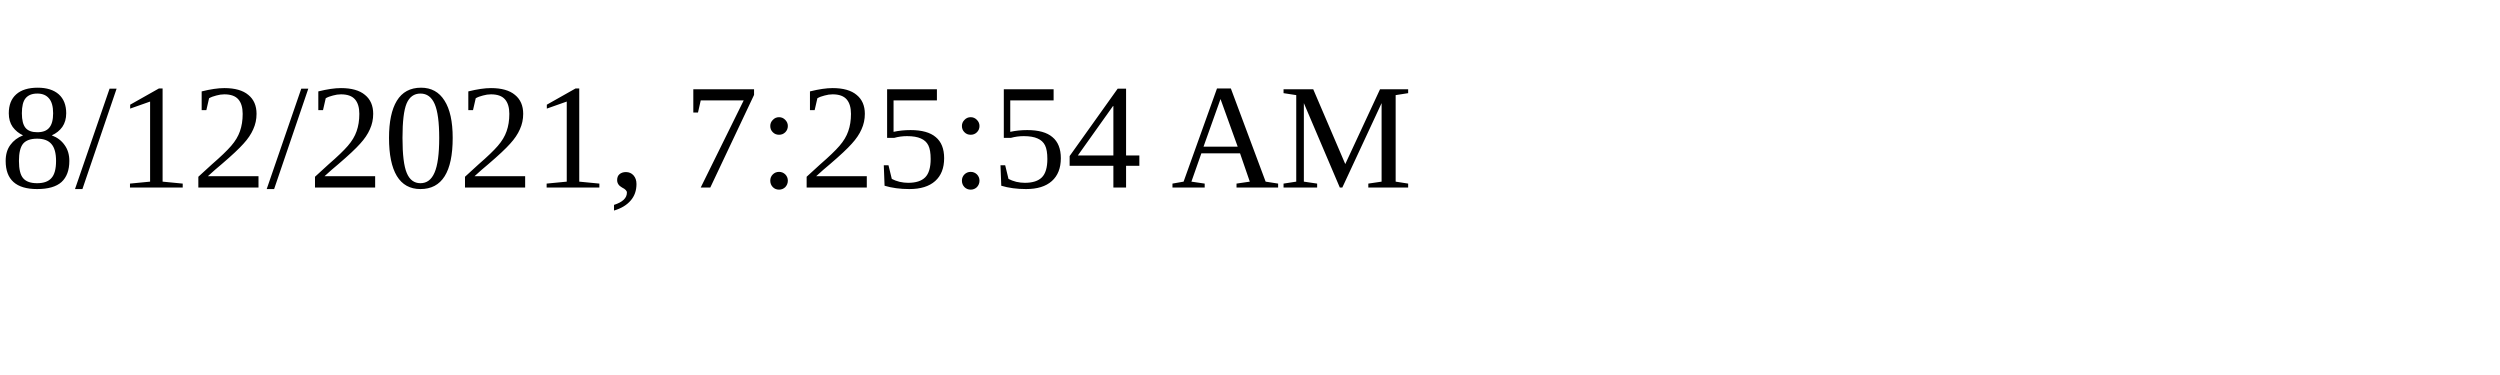
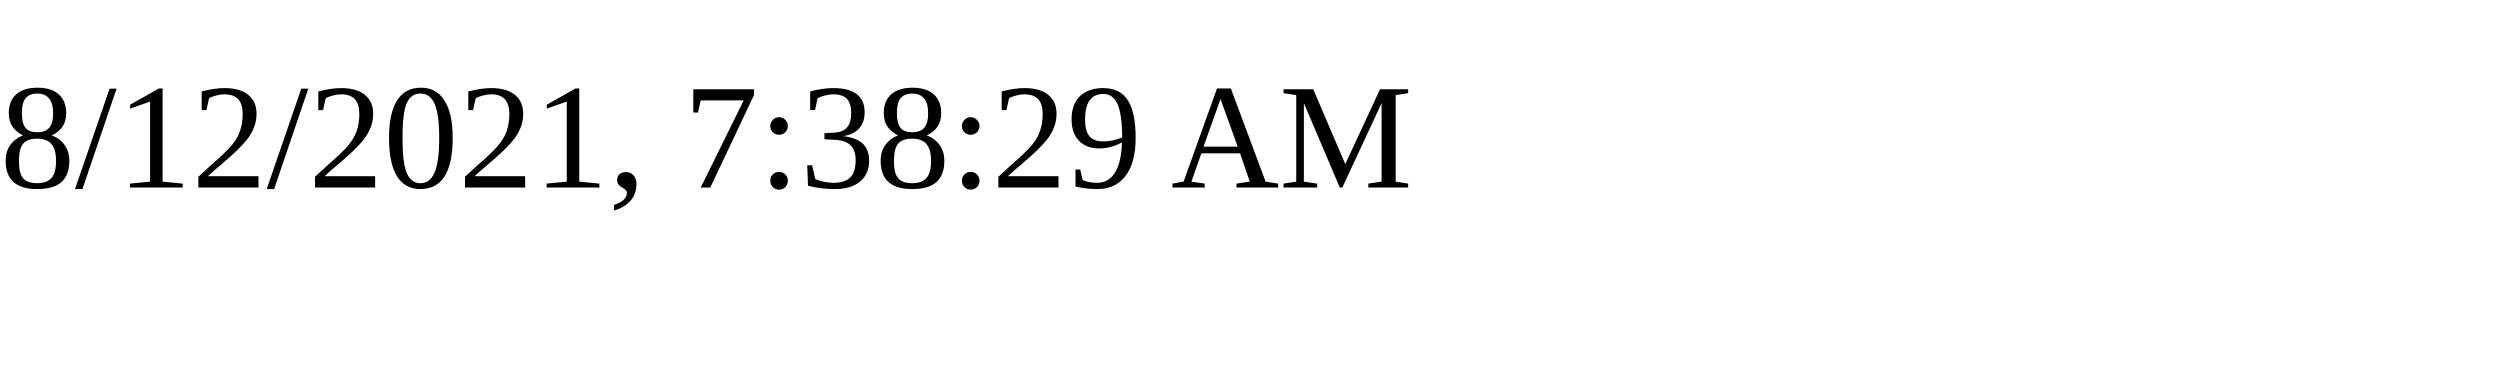
<svg xmlns="http://www.w3.org/2000/svg" height="30" width="200">
-   <text x="0" y="15">8/12/2021, 7:25:54 AM</text>
+   <text x="0" y="15">8/12/2021, 7:38:29 AM</text>
</svg>
